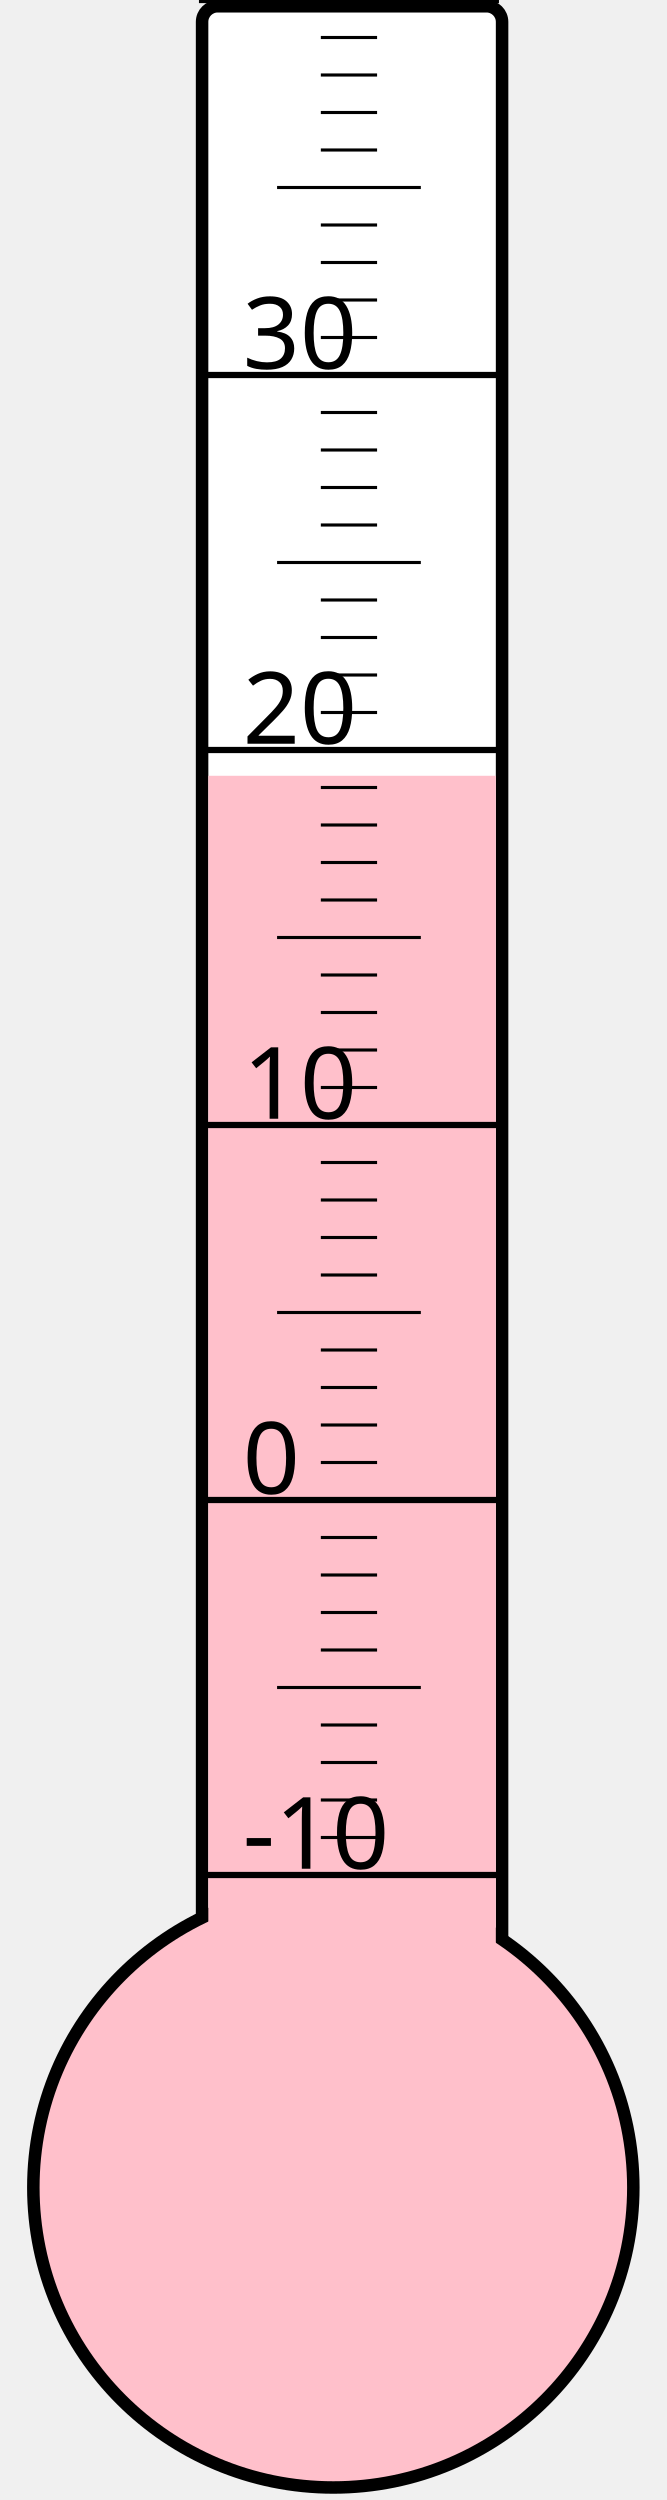
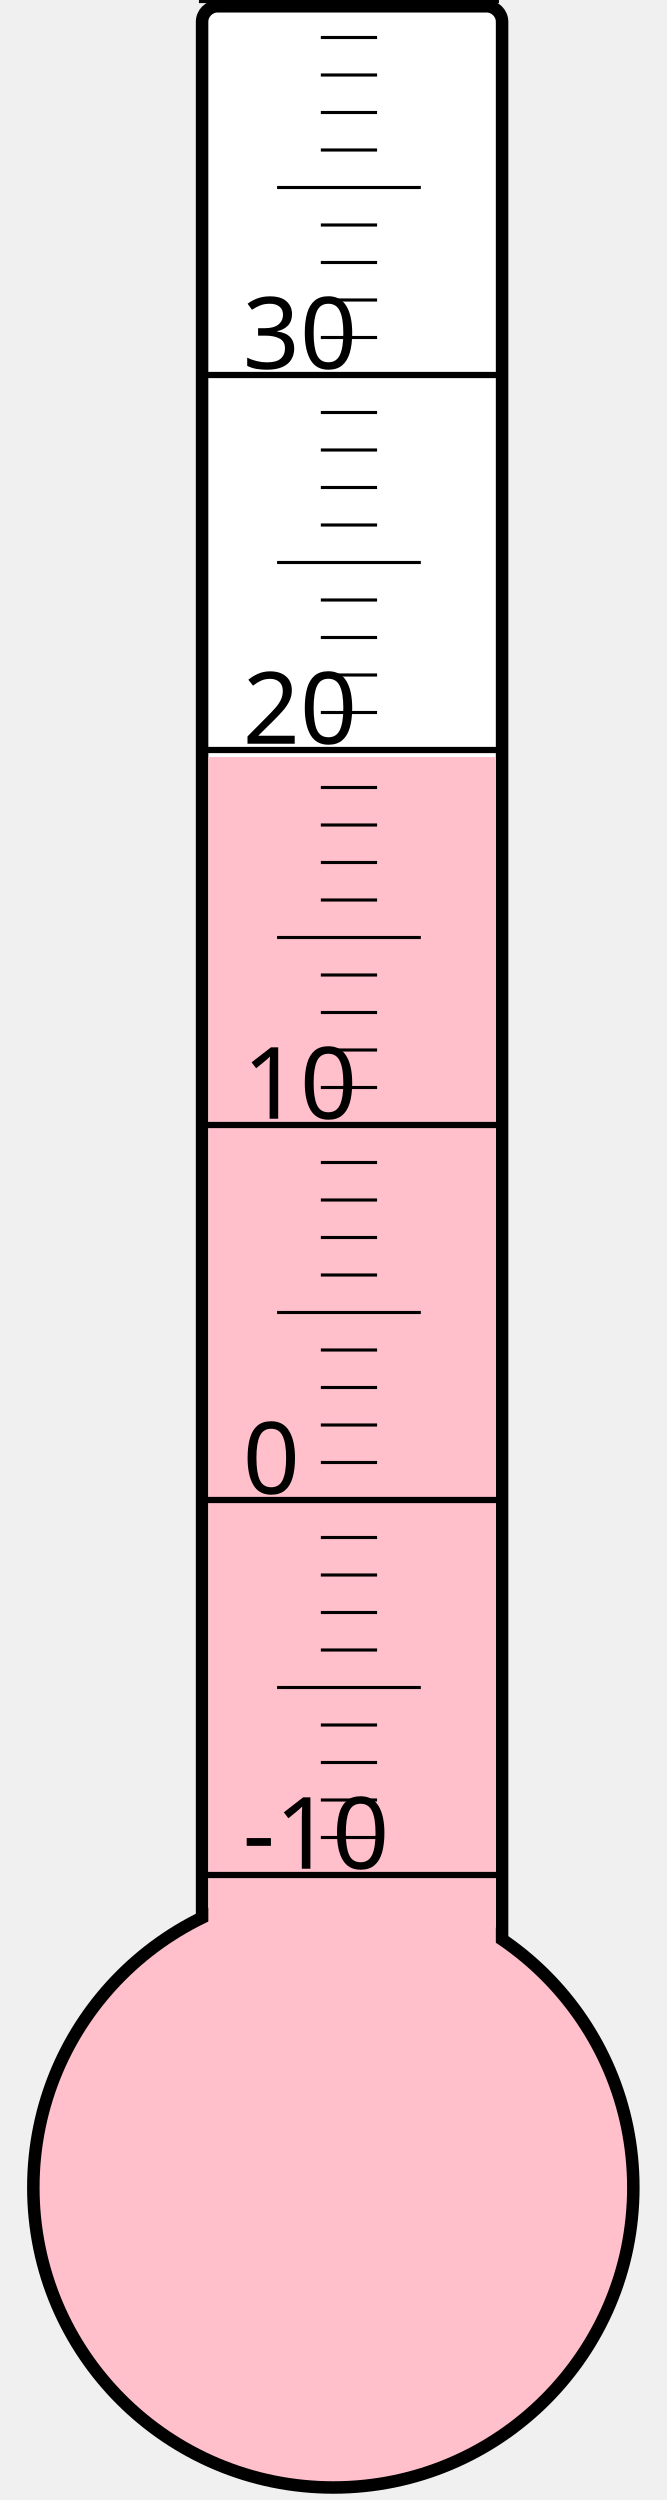
<svg xmlns="http://www.w3.org/2000/svg" width="40px" height="150px" viewBox="0 0 200 800">
  <rect width="200" height="800" x="0" y="0" style="fill: #ffffeb; fill-opacity: 0;" />
  <rect width="96" height="680" x="58" y="2" rx="5" ry="5" style="fill: white; fill-opacity: 1; stroke: black; stroke-width: 4;" />
  <circle cx="100" cy="700" r="96" style="fill: pink; stroke: black; stroke-width: 4;" />
-   <rect width="92" height="451.75" x="60" y="248.25" style="fill: pink; fill-opacity: 1; stroke-width: 0;" />
+   <rect width="92" height="457.75" x="60" y="242.25" style="fill: pink; fill-opacity: 1; stroke-width: 0;" />
  <text x="71" y="598" style="font-family: sans-serif; font-size: 24pt;">-10</text>
  <text x="71" y="478" style="font-family: sans-serif; font-size: 24pt;">0</text>
  <text x="71" y="358" style="font-family: sans-serif; font-size: 24pt;">10</text>
  <text x="71" y="238" style="font-family: sans-serif; font-size: 24pt;">20</text>
  <text x="71" y="118" style="font-family: sans-serif; font-size: 24pt;">30</text>
  <g style="stroke: black;">
    <line x1="57" y1="600" x2="153" y2="600" style="stroke-width: 2;" />
    <line x1="96" y1="588" x2="114" y2="588" style="stroke-width: 1;" />
    <line x1="96" y1="576" x2="114" y2="576" style="stroke-width: 1;" />
    <line x1="96" y1="564" x2="114" y2="564" style="stroke-width: 1;" />
    <line x1="96" y1="552" x2="114" y2="552" style="stroke-width: 1;" />
    <line x1="82" y1="540" x2="128" y2="540" style="stroke-width: 1;" />
    <line x1="96" y1="528" x2="114" y2="528" style="stroke-width: 1;" />
    <line x1="96" y1="516" x2="114" y2="516" style="stroke-width: 1;" />
    <line x1="96" y1="504" x2="114" y2="504" style="stroke-width: 1;" />
    <line x1="96" y1="492" x2="114" y2="492" style="stroke-width: 1;" />
    <line x1="57" y1="480" x2="153" y2="480" style="stroke-width: 2;" />
    <line x1="96" y1="468" x2="114" y2="468" style="stroke-width: 1;" />
    <line x1="96" y1="456" x2="114" y2="456" style="stroke-width: 1;" />
    <line x1="96" y1="444" x2="114" y2="444" style="stroke-width: 1;" />
    <line x1="96" y1="432" x2="114" y2="432" style="stroke-width: 1;" />
    <line x1="82" y1="420" x2="128" y2="420" style="stroke-width: 1;" />
    <line x1="96" y1="408" x2="114" y2="408" style="stroke-width: 1;" />
    <line x1="96" y1="396" x2="114" y2="396" style="stroke-width: 1;" />
    <line x1="96" y1="384" x2="114" y2="384" style="stroke-width: 1;" />
    <line x1="96" y1="372" x2="114" y2="372" style="stroke-width: 1;" />
    <line x1="57" y1="360" x2="153" y2="360" style="stroke-width: 2;" />
    <line x1="96" y1="348" x2="114" y2="348" style="stroke-width: 1;" />
    <line x1="96" y1="336" x2="114" y2="336" style="stroke-width: 1;" />
    <line x1="96" y1="324" x2="114" y2="324" style="stroke-width: 1;" />
    <line x1="96" y1="312" x2="114" y2="312" style="stroke-width: 1;" />
    <line x1="82" y1="300" x2="128" y2="300" style="stroke-width: 1;" />
    <line x1="96" y1="288" x2="114" y2="288" style="stroke-width: 1;" />
    <line x1="96" y1="276" x2="114" y2="276" style="stroke-width: 1;" />
    <line x1="96" y1="264" x2="114" y2="264" style="stroke-width: 1;" />
    <line x1="96" y1="252" x2="114" y2="252" style="stroke-width: 1;" />
    <line x1="57" y1="240" x2="153" y2="240" style="stroke-width: 2;" />
    <line x1="96" y1="228" x2="114" y2="228" style="stroke-width: 1;" />
    <line x1="96" y1="216" x2="114" y2="216" style="stroke-width: 1;" />
    <line x1="96" y1="204" x2="114" y2="204" style="stroke-width: 1;" />
    <line x1="96" y1="192" x2="114" y2="192" style="stroke-width: 1;" />
    <line x1="82" y1="180" x2="128" y2="180" style="stroke-width: 1;" />
    <line x1="96" y1="168" x2="114" y2="168" style="stroke-width: 1;" />
    <line x1="96" y1="156" x2="114" y2="156" style="stroke-width: 1;" />
    <line x1="96" y1="144" x2="114" y2="144" style="stroke-width: 1;" />
    <line x1="96" y1="132" x2="114" y2="132" style="stroke-width: 1;" />
    <line x1="57" y1="120" x2="153" y2="120" style="stroke-width: 2;" />
    <line x1="96" y1="108" x2="114" y2="108" style="stroke-width: 1;" />
    <line x1="96" y1="96" x2="114" y2="96" style="stroke-width: 1;" />
    <line x1="96" y1="84" x2="114" y2="84" style="stroke-width: 1;" />
    <line x1="96" y1="72" x2="114" y2="72" style="stroke-width: 1;" />
    <line x1="82" y1="60" x2="128" y2="60" style="stroke-width: 1;" />
    <line x1="96" y1="48" x2="114" y2="48" style="stroke-width: 1;" />
    <line x1="96" y1="36" x2="114" y2="36" style="stroke-width: 1;" />
    <line x1="96" y1="24" x2="114" y2="24" style="stroke-width: 1;" />
    <line x1="96" y1="12" x2="114" y2="12" style="stroke-width: 1;" />
    <line x1="57" y1="0" x2="153" y2="0" style="stroke-width: 2;" />
  </g>
</svg>
